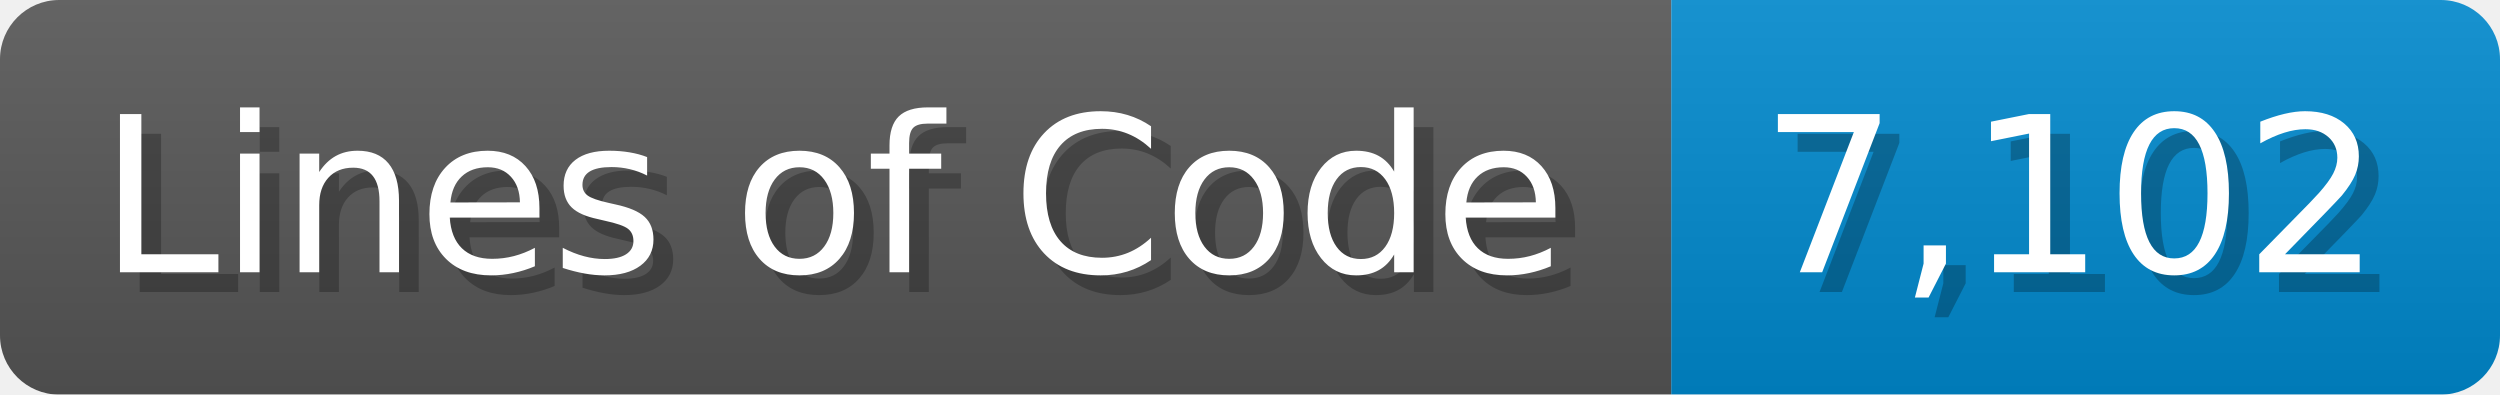
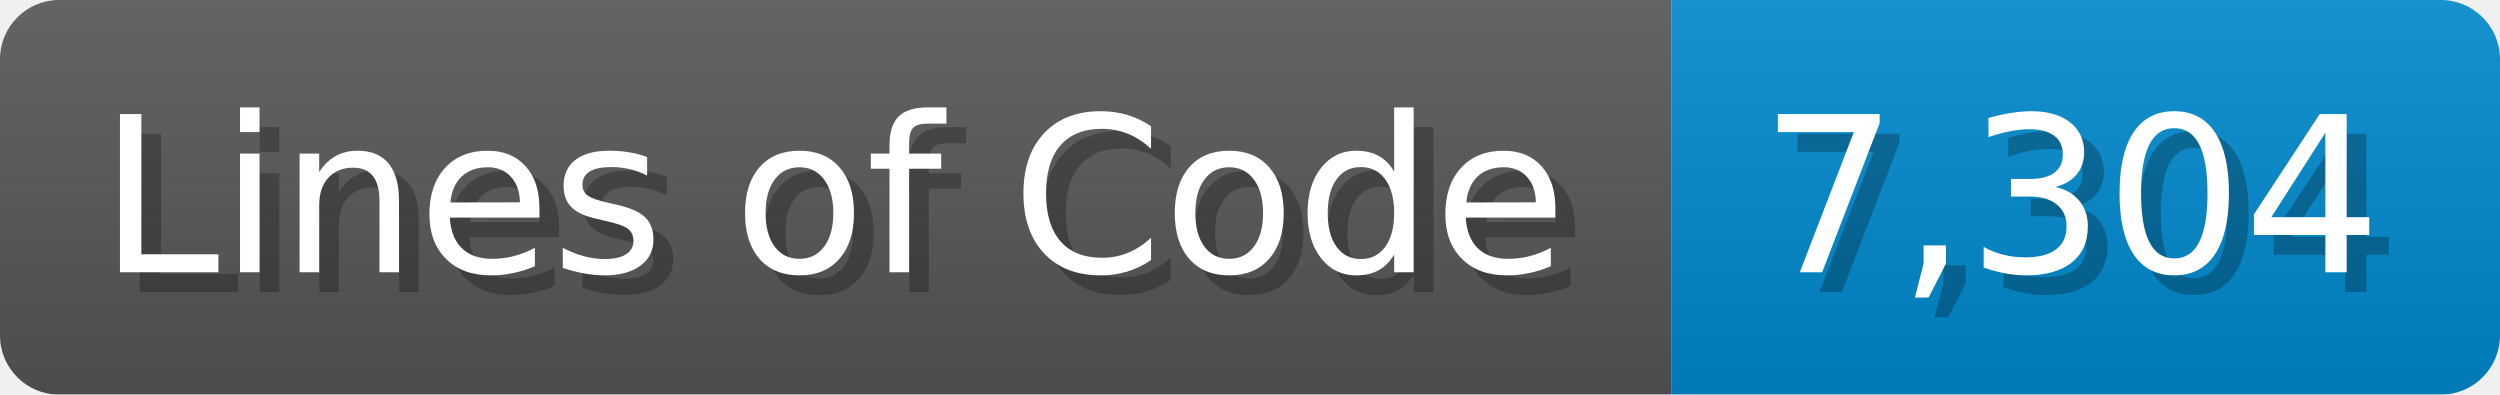
<svg xmlns="http://www.w3.org/2000/svg" width="126.7" height="20" viewBox="0 0 1267 200">
  <linearGradient id="a" x2="0" y2="100%">
    <stop offset="0" stop-opacity=".1" stop-color="#EEE" />
    <stop offset="1" stop-opacity=".1" />
  </linearGradient>
  <mask id="m">
    <rect width="1267" height="200" rx="30" fill="#FFF" />
  </mask>
  <g mask="url(#m)">
    <rect width="847" height="200" fill="#555" />
    <rect width="420" height="200" fill="#08C" x="847" />
    <rect width="1267" height="200" fill="url(#a)" />
  </g>
  <g fill="#fff" text-anchor="start" font-family="Verdana,DejaVu Sans,sans-serif" font-size="110">
    <text x="60" y="148" textLength="747" fill="#000" opacity="0.25">Lines of Code</text>
    <text x="50" y="138" textLength="747">Lines of Code</text>
-     <text x="902" y="148" textLength="320" fill="#000" opacity="0.25">7,102</text>
-     <text x="892" y="138" textLength="320">7,102</text>
+     <text x="902" y="148" textLength="320" fill="#000" opacity="0.25">7,304</text>
+     <text x="892" y="138" textLength="320">7,304</text>
  </g>
</svg>
